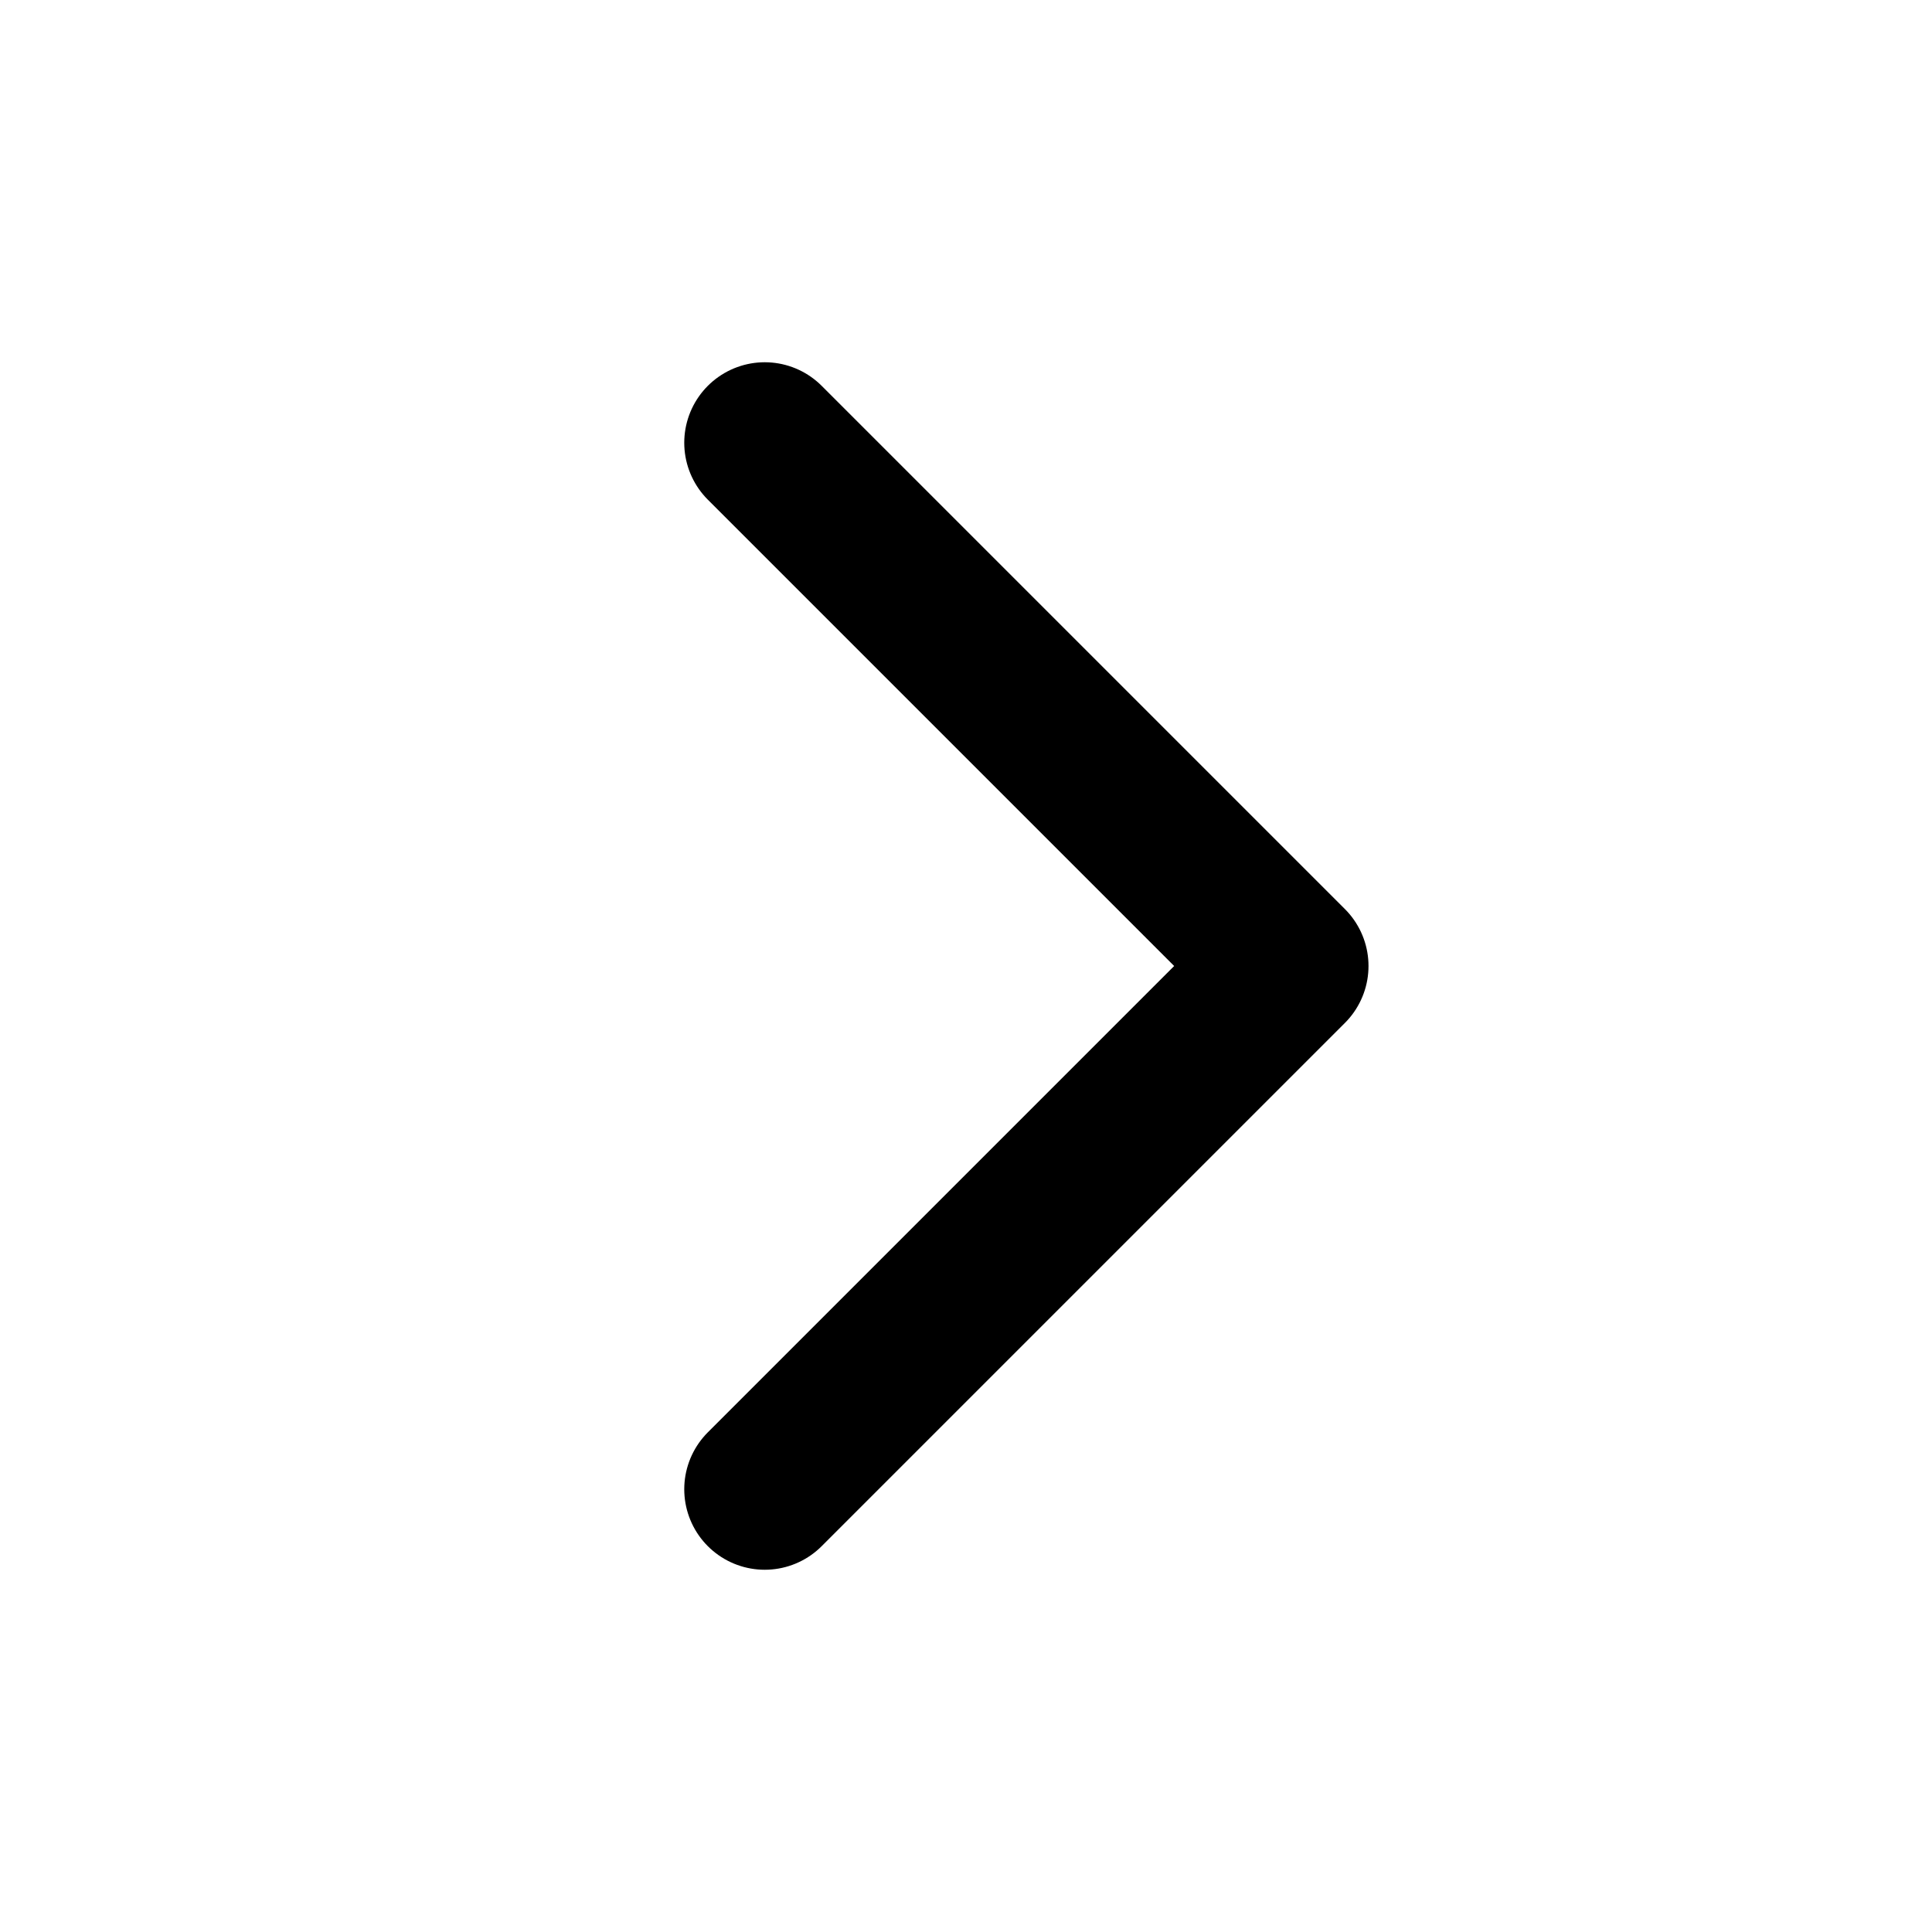
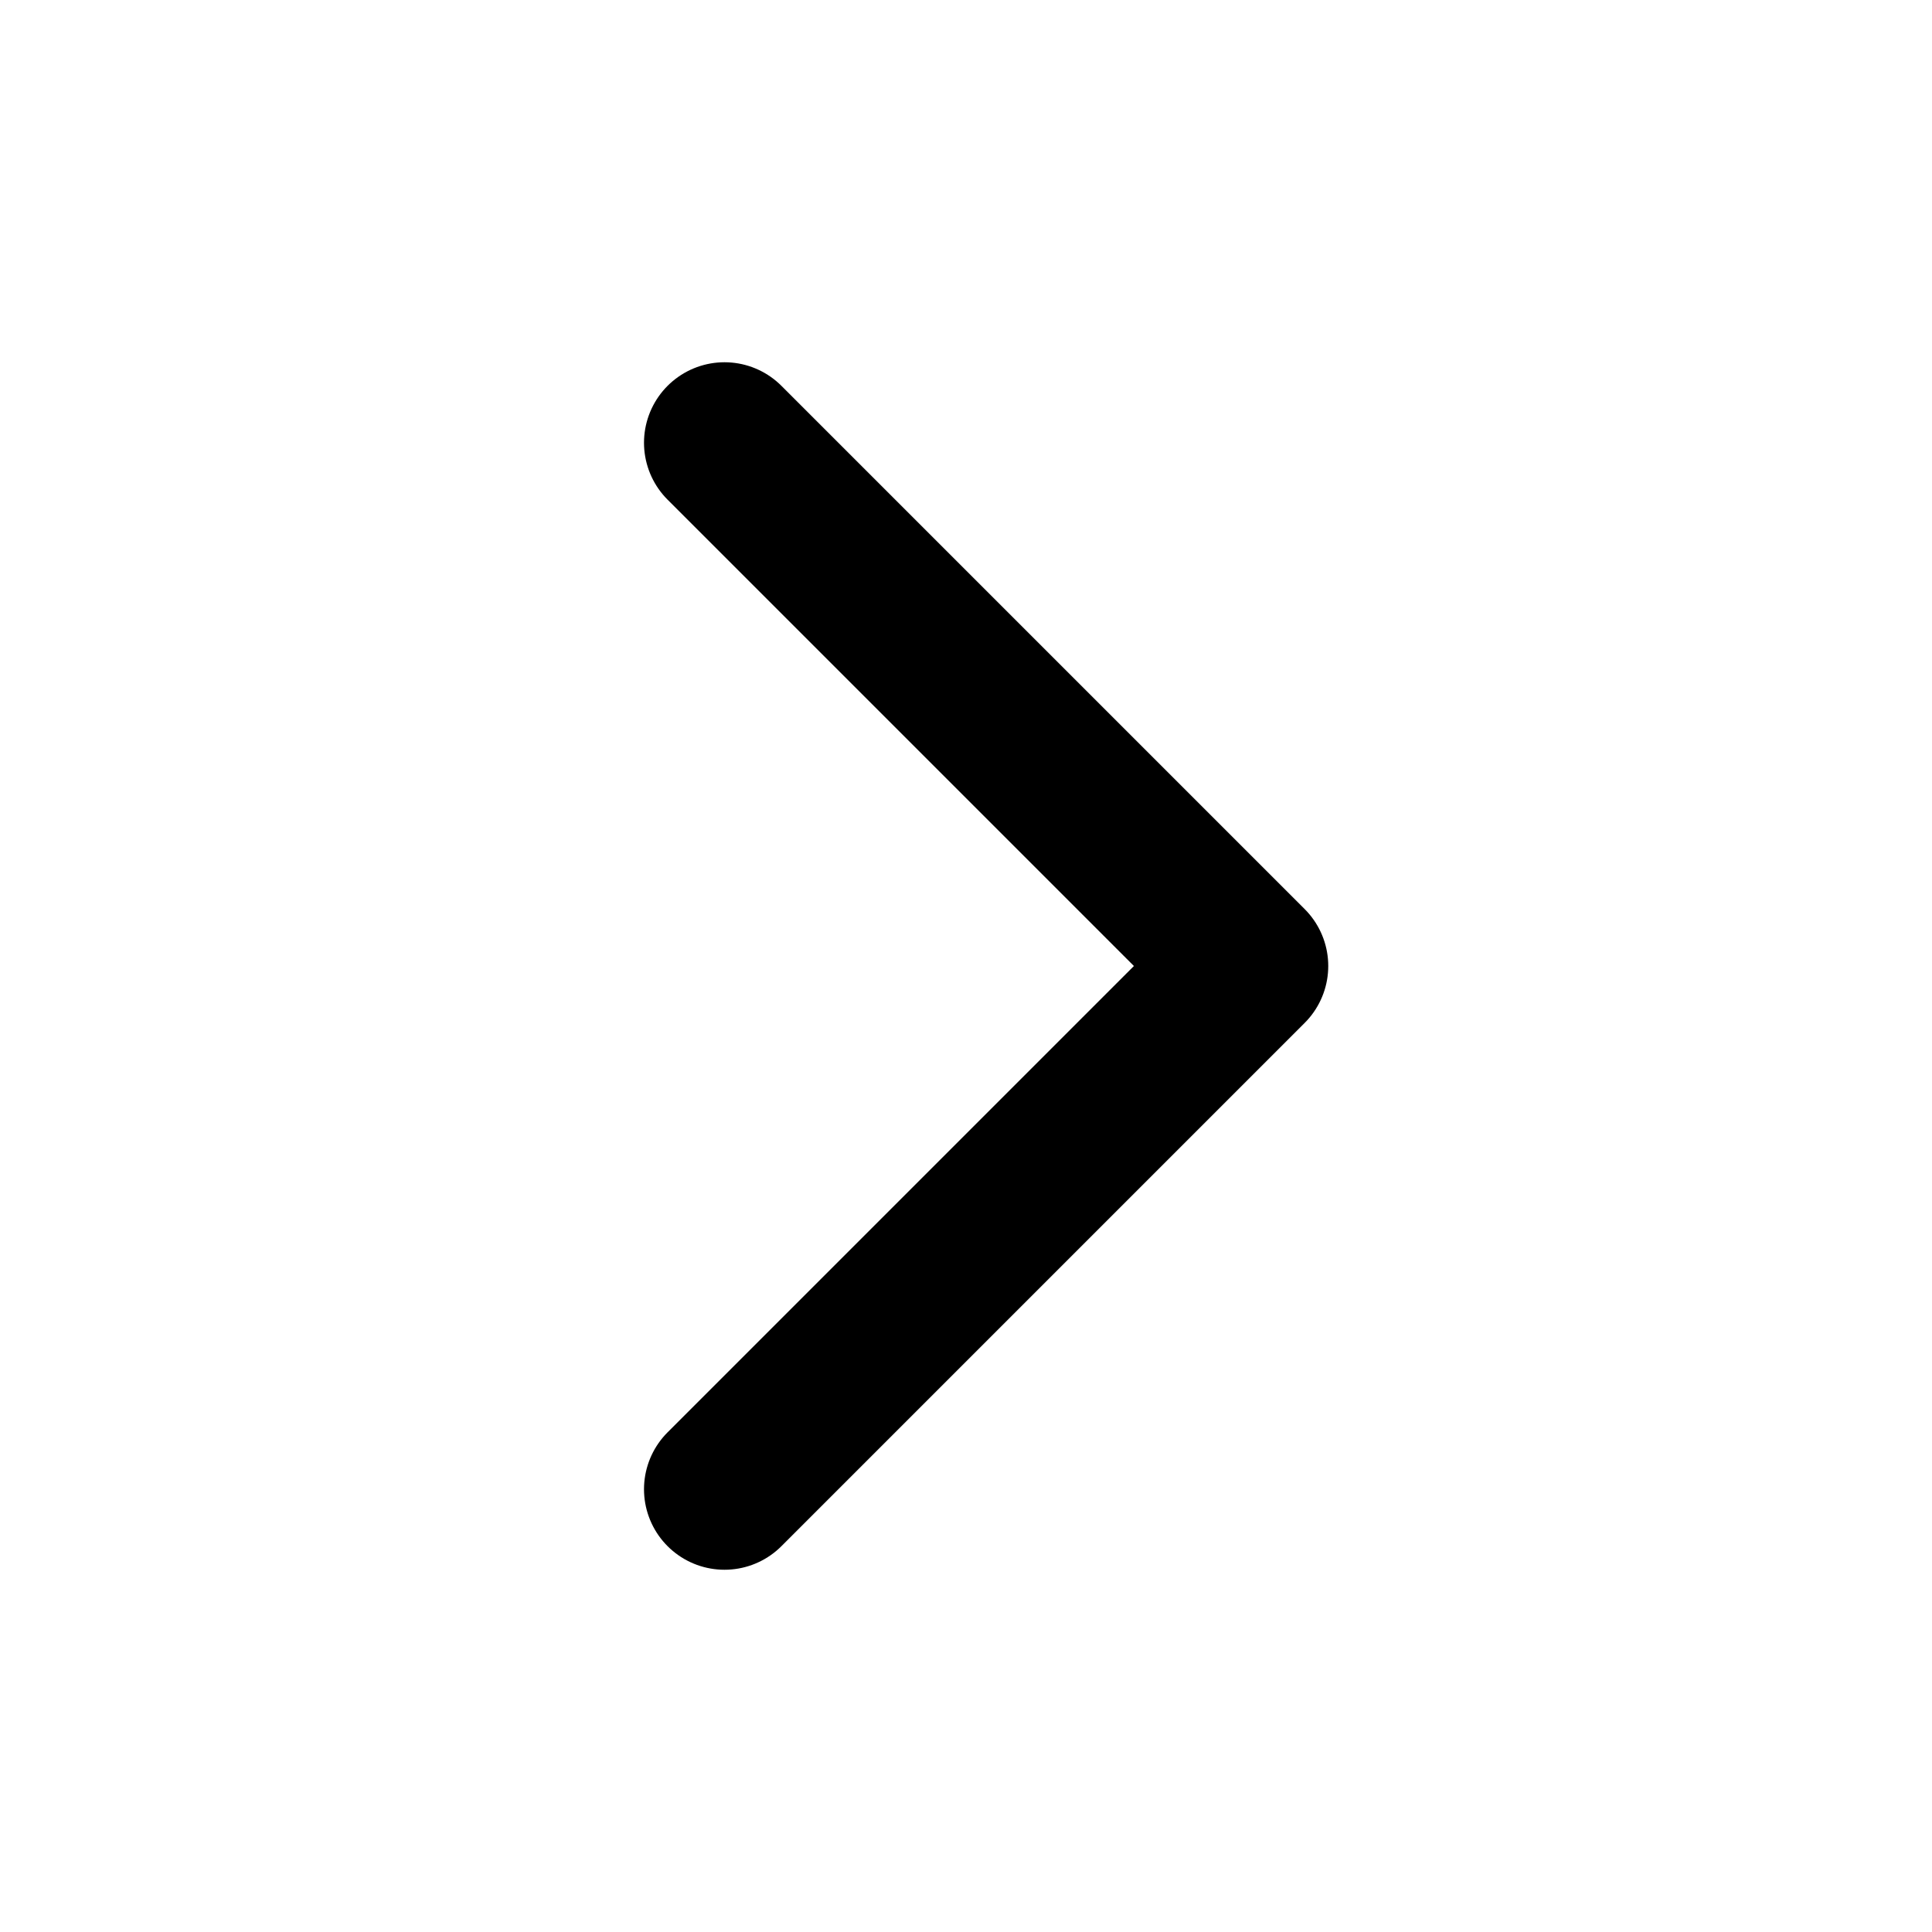
<svg xmlns="http://www.w3.org/2000/svg" viewBox="0 0 24 24" fill="none" stroke="currentColor" stroke-width="2" stroke-linecap="round" stroke-linejoin="round">
-   <path d="M9.5 5.5L16 12L9.5 18.5" />
+   <path d="M9 5.5L15.5 12L9 18.5" />
</svg>
